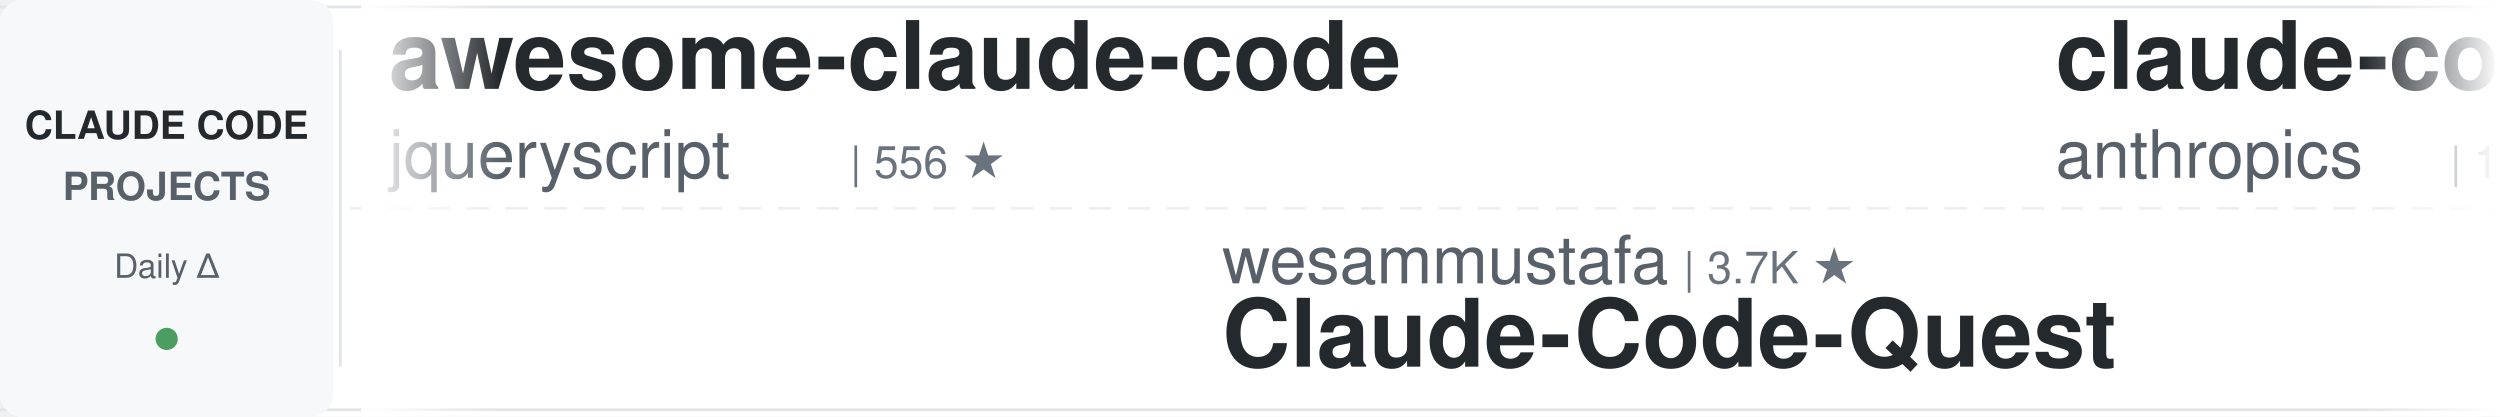
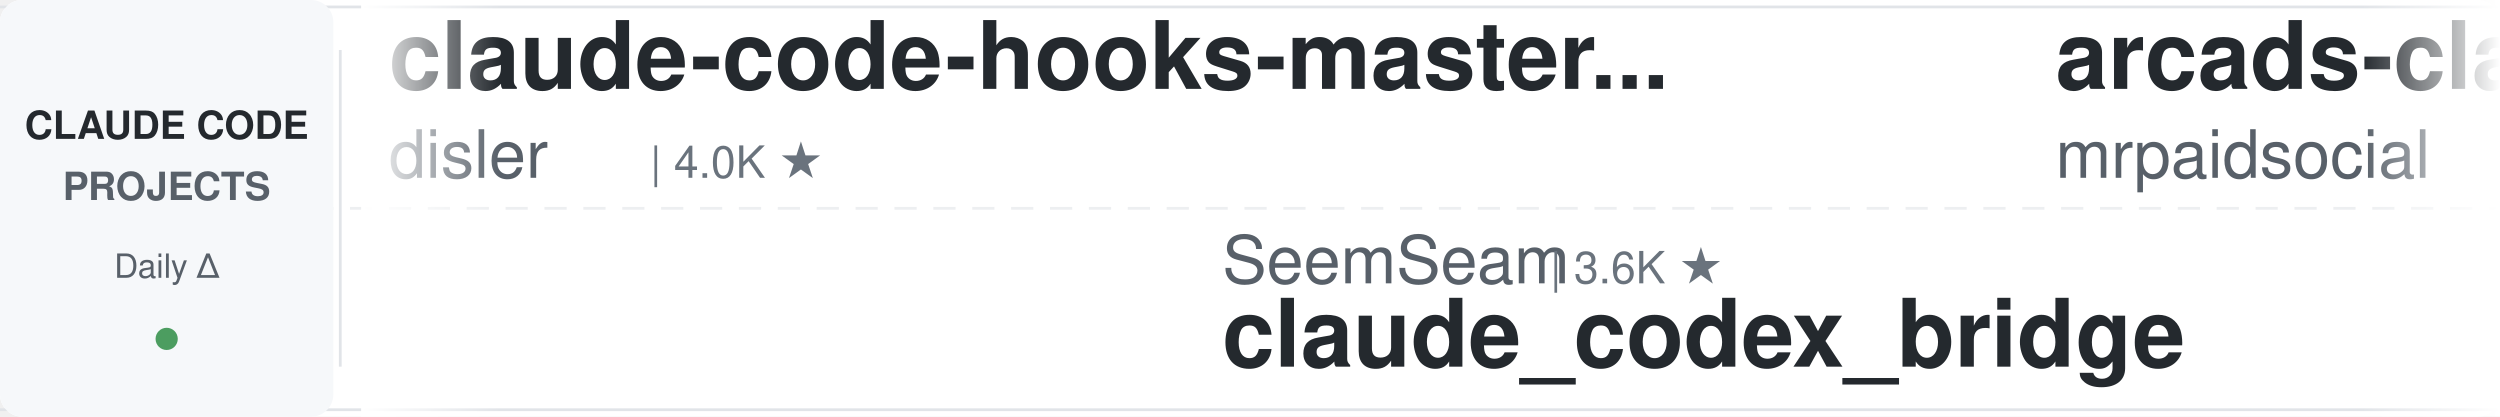
<svg xmlns="http://www.w3.org/2000/svg" width="900" height="150">
  <defs>
    <linearGradient id="leftFade" x1="0%" y1="0%" x2="100%" y2="0%">
      <stop offset="0%" style="stop-color:#ffffff;stop-opacity:1" />
      <stop offset="100%" style="stop-color:#ffffff;stop-opacity:0" />
    </linearGradient>
    <linearGradient id="rightFade" x1="0%" y1="0%" x2="100%" y2="0%">
      <stop offset="0%" style="stop-color:#ffffff;stop-opacity:0" />
      <stop offset="100%" style="stop-color:#ffffff;stop-opacity:1" />
    </linearGradient>
  </defs>
  <rect width="900" height="150" fill="#ffffff" rx="8" />
  <rect x="0" y="2" width="900" height="1" fill="#e1e4e8" />
  <rect x="0" y="147" width="900" height="1" fill="#e1e4e8" />
  <line x1="0" y1="75" x2="900" y2="75" stroke="#e1e4e8" stroke-width="1" stroke-dasharray="8 6" opacity="0.6" />
  <rect x="0" y="0" width="120" height="150" fill="#f6f8fa" rx="8" />
  <text x="60" y="50" font-family="-apple-system, BlinkMacSystemFont, 'Segoe UI', Helvetica, Arial, sans-serif" font-size="14" font-weight="600" fill="#24292e" text-anchor="middle">CLAUDE CODE</text>
  <text x="60" y="72" font-family="-apple-system, BlinkMacSystemFont, 'Segoe UI', Helvetica, Arial, sans-serif" font-size="14" font-weight="600" fill="#586069" text-anchor="middle">PROJECTS</text>
  <text x="60" y="100" font-family="-apple-system, BlinkMacSystemFont, 'Segoe UI', Helvetica, Arial, sans-serif" font-size="12" font-weight="500" fill="#586069" text-anchor="middle">Daily Δ</text>
  <circle cx="60" cy="122" r="4" fill="#22863a" opacity="0.8" />
  <rect x="122" y="18" width="1" height="114" fill="#e1e4e8" />
  <clipPath id="tickerClip">
    <rect x="130" y="0" width="770" height="150" />
  </clipPath>
  <g clip-path="url(#tickerClip)">
    <g id="tickerItems">
      <animateTransform attributeName="transform" attributeType="XML" type="translate" from="0 0" to="-3000 0" dur="54s" repeatCount="indefinite" />
      <g transform="translate(0, 0)">
-         <text x="140" y="32" font-family="-apple-system, BlinkMacSystemFont, 'Segoe UI', Helvetica, Arial, sans-serif" font-size="34" font-weight="600" fill="#24292e">awesome-claude-code</text>
-         <text x="140" y="64" font-family="-apple-system, BlinkMacSystemFont, 'Segoe UI', Helvetica, Arial, sans-serif" font-size="24" font-weight="400" fill="#586069">jqueryscript</text>
-         <text x="306" y="64" font-family="-apple-system, BlinkMacSystemFont, 'Segoe UI', Helvetica, Arial, sans-serif" font-size="16" font-weight="500" fill="#6a737d">| 556 ★</text>
+         <text x="140" y="32" font-family="-apple-system, BlinkMacSystemFont, 'Segoe UI', Helvetica, Arial, sans-serif" font-size="34" font-weight="600" fill="#24292e">claude-code-hooks-master...</text>
+         <text x="140" y="64" font-family="-apple-system, BlinkMacSystemFont, 'Segoe UI', Helvetica, Arial, sans-serif" font-size="24" font-weight="400" fill="#586069">disler</text>
+         <text x="234" y="64" font-family="-apple-system, BlinkMacSystemFont, 'Segoe UI', Helvetica, Arial, sans-serif" font-size="16" font-weight="500" fill="#6a737d">| 4.0K ★</text>
      </g>
      <g transform="translate(300, 0)">
-         <text x="140" y="102" font-family="-apple-system, BlinkMacSystemFont, 'Segoe UI', Helvetica, Arial, sans-serif" font-size="24" font-weight="400" fill="#586069">wesammustafa</text>
-         <text x="306" y="102" font-family="-apple-system, BlinkMacSystemFont, 'Segoe UI', Helvetica, Arial, sans-serif" font-size="16" font-weight="500" fill="#6a737d">| 3.7K ★</text>
-         <text x="140" y="132" font-family="-apple-system, BlinkMacSystemFont, 'Segoe UI', Helvetica, Arial, sans-serif" font-size="34" font-weight="600" fill="#24292e">Claude-Code-Quest</text>
+         <text x="140" y="102" font-family="-apple-system, BlinkMacSystemFont, 'Segoe UI', Helvetica, Arial, sans-serif" font-size="24" font-weight="400" fill="#586069">SeemSeam</text>
+         <text x="258" y="102" font-family="-apple-system, BlinkMacSystemFont, 'Segoe UI', Helvetica, Arial, sans-serif" font-size="16" font-weight="500" fill="#6a737d">| 3.6K ★</text>
+         <text x="140" y="132" font-family="-apple-system, BlinkMacSystemFont, 'Segoe UI', Helvetica, Arial, sans-serif" font-size="34" font-weight="600" fill="#24292e">claude_codex_bridge</text>
      </g>
      <g transform="translate(600, 0)">
-         <text x="140" y="32" font-family="-apple-system, BlinkMacSystemFont, 'Segoe UI', Helvetica, Arial, sans-serif" font-size="34" font-weight="600" fill="#24292e">claude-code-action</text>
-         <text x="140" y="64" font-family="-apple-system, BlinkMacSystemFont, 'Segoe UI', Helvetica, Arial, sans-serif" font-size="24" font-weight="400" fill="#586069">anthropics</text>
-         <text x="282" y="64" font-family="-apple-system, BlinkMacSystemFont, 'Segoe UI', Helvetica, Arial, sans-serif" font-size="16" font-weight="500" fill="#6a737d">| 10.1K ★</text>
+         <text x="140" y="32" font-family="-apple-system, BlinkMacSystemFont, 'Segoe UI', Helvetica, Arial, sans-serif" font-size="34" font-weight="600" fill="#24292e">arcads-claude-code-mrpai...</text>
+         <text x="140" y="64" font-family="-apple-system, BlinkMacSystemFont, 'Segoe UI', Helvetica, Arial, sans-serif" font-size="24" font-weight="400" fill="#586069">mrpaidsocial</text>
+         <text x="306" y="64" font-family="-apple-system, BlinkMacSystemFont, 'Segoe UI', Helvetica, Arial, sans-serif" font-size="16" font-weight="500" fill="#6a737d">| 1.7K ★</text>
      </g>
      <g transform="translate(900, 0)">
-         <text x="140" y="102" font-family="-apple-system, BlinkMacSystemFont, 'Segoe UI', Helvetica, Arial, sans-serif" font-size="24" font-weight="400" fill="#586069">wanshuiyin</text>
-         <text x="282" y="102" font-family="-apple-system, BlinkMacSystemFont, 'Segoe UI', Helvetica, Arial, sans-serif" font-size="16" font-weight="500" fill="#6a737d">| 19.9K ★</text>
-         <text x="140" y="132" font-family="-apple-system, BlinkMacSystemFont, 'Segoe UI', Helvetica, Arial, sans-serif" font-size="34" font-weight="600" fill="#24292e">Auto-claude-code-researc...</text>
+         <text x="140" y="102" font-family="-apple-system, BlinkMacSystemFont, 'Segoe UI', Helvetica, Arial, sans-serif" font-size="24" font-weight="400" fill="#586069">luyao618</text>
+         <text x="258" y="102" font-family="-apple-system, BlinkMacSystemFont, 'Segoe UI', Helvetica, Arial, sans-serif" font-size="16" font-weight="500" fill="#6a737d">| 1.7K ★</text>
+         <text x="140" y="132" font-family="-apple-system, BlinkMacSystemFont, 'Segoe UI', Helvetica, Arial, sans-serif" font-size="34" font-weight="600" fill="#24292e">Claude-Code-Source-Study</text>
      </g>
      <g transform="translate(1200, 0)">
-         <text x="140" y="32" font-family="-apple-system, BlinkMacSystemFont, 'Segoe UI', Helvetica, Arial, sans-serif" font-size="34" font-weight="600" fill="#24292e">ClaudeCodeAgents</text>
-         <text x="140" y="64" font-family="-apple-system, BlinkMacSystemFont, 'Segoe UI', Helvetica, Arial, sans-serif" font-size="24" font-weight="400" fill="#586069">darcyegb</text>
-         <text x="258" y="64" font-family="-apple-system, BlinkMacSystemFont, 'Segoe UI', Helvetica, Arial, sans-serif" font-size="16" font-weight="500" fill="#6a737d">| 780 ★</text>
+         <text x="140" y="32" font-family="-apple-system, BlinkMacSystemFont, 'Segoe UI', Helvetica, Arial, sans-serif" font-size="34" font-weight="600" fill="#24292e">sc-claude-code-files</text>
+         <text x="140" y="64" font-family="-apple-system, BlinkMacSystemFont, 'Segoe UI', Helvetica, Arial, sans-serif" font-size="24" font-weight="400" fill="#586069">https-deeplearning-ai</text>
+         <text x="414" y="64" font-family="-apple-system, BlinkMacSystemFont, 'Segoe UI', Helvetica, Arial, sans-serif" font-size="16" font-weight="500" fill="#6a737d">| 568 ★</text>
      </g>
      <g transform="translate(1500, 0)">
-         <text x="140" y="102" font-family="-apple-system, BlinkMacSystemFont, 'Segoe UI', Helvetica, Arial, sans-serif" font-size="24" font-weight="400" fill="#586069">JrCx7scC</text>
-         <text x="258" y="102" font-family="-apple-system, BlinkMacSystemFont, 'Segoe UI', Helvetica, Arial, sans-serif" font-size="16" font-weight="500" fill="#6a737d">| 377 ★</text>
-         <text x="140" y="132" font-family="-apple-system, BlinkMacSystemFont, 'Segoe UI', Helvetica, Arial, sans-serif" font-size="34" font-weight="600" fill="#24292e">claude-code-source</text>
+         <text x="140" y="102" font-family="-apple-system, BlinkMacSystemFont, 'Segoe UI', Helvetica, Arial, sans-serif" font-size="24" font-weight="400" fill="#586069">lorryjovens-hub</text>
+         <text x="342" y="102" font-family="-apple-system, BlinkMacSystemFont, 'Segoe UI', Helvetica, Arial, sans-serif" font-size="16" font-weight="500" fill="#6a737d">| 1.7K ★</text>
+         <text x="140" y="132" font-family="-apple-system, BlinkMacSystemFont, 'Segoe UI', Helvetica, Arial, sans-serif" font-size="34" font-weight="600" fill="#24292e">claude-code-rust</text>
      </g>
      <g transform="translate(1800, 0)">
-         <text x="140" y="32" font-family="-apple-system, BlinkMacSystemFont, 'Segoe UI', Helvetica, Arial, sans-serif" font-size="34" font-weight="600" fill="#24292e">system_prompts_leaks</text>
-         <text x="140" y="64" font-family="-apple-system, BlinkMacSystemFont, 'Segoe UI', Helvetica, Arial, sans-serif" font-size="24" font-weight="400" fill="#586069">asgeirtj</text>
-         <text x="258" y="64" font-family="-apple-system, BlinkMacSystemFont, 'Segoe UI', Helvetica, Arial, sans-serif" font-size="16" font-weight="500" fill="#6a737d">| 72.7K ★</text>
+         <text x="140" y="32" font-family="-apple-system, BlinkMacSystemFont, 'Segoe UI', Helvetica, Arial, sans-serif" font-size="34" font-weight="600" fill="#24292e">claude-code-from-source</text>
+         <text x="140" y="64" font-family="-apple-system, BlinkMacSystemFont, 'Segoe UI', Helvetica, Arial, sans-serif" font-size="24" font-weight="400" fill="#586069">alejandrobalderas</text>
+         <text x="366" y="64" font-family="-apple-system, BlinkMacSystemFont, 'Segoe UI', Helvetica, Arial, sans-serif" font-size="16" font-weight="500" fill="#6a737d">| 3.0K ★</text>
      </g>
      <g transform="translate(2100, 0)">
-         <text x="140" y="102" font-family="-apple-system, BlinkMacSystemFont, 'Segoe UI', Helvetica, Arial, sans-serif" font-size="24" font-weight="400" fill="#586069">Donchitos</text>
-         <text x="270" y="102" font-family="-apple-system, BlinkMacSystemFont, 'Segoe UI', Helvetica, Arial, sans-serif" font-size="16" font-weight="500" fill="#6a737d">| 40.9K ★</text>
-         <text x="140" y="132" font-family="-apple-system, BlinkMacSystemFont, 'Segoe UI', Helvetica, Arial, sans-serif" font-size="34" font-weight="600" fill="#24292e">Claude-Code-Game-Studios</text>
+         <text x="140" y="102" font-family="-apple-system, BlinkMacSystemFont, 'Segoe UI', Helvetica, Arial, sans-serif" font-size="24" font-weight="400" fill="#586069">huangserva</text>
+         <text x="282" y="102" font-family="-apple-system, BlinkMacSystemFont, 'Segoe UI', Helvetica, Arial, sans-serif" font-size="16" font-weight="500" fill="#6a737d">| 633 ★</text>
+         <text x="140" y="132" font-family="-apple-system, BlinkMacSystemFont, 'Segoe UI', Helvetica, Arial, sans-serif" font-size="34" font-weight="600" fill="#24292e">claude-code-cli</text>
      </g>
      <g transform="translate(2400, 0)">
-         <text x="140" y="32" font-family="-apple-system, BlinkMacSystemFont, 'Segoe UI', Helvetica, Arial, sans-serif" font-size="34" font-weight="600" fill="#24292e">claude-code-my-workflow</text>
-         <text x="140" y="64" font-family="-apple-system, BlinkMacSystemFont, 'Segoe UI', Helvetica, Arial, sans-serif" font-size="24" font-weight="400" fill="#586069">pedrohcgs</text>
-         <text x="270" y="64" font-family="-apple-system, BlinkMacSystemFont, 'Segoe UI', Helvetica, Arial, sans-serif" font-size="16" font-weight="500" fill="#6a737d">| 1.7K ★</text>
+         <text x="140" y="32" font-family="-apple-system, BlinkMacSystemFont, 'Segoe UI', Helvetica, Arial, sans-serif" font-size="34" font-weight="600" fill="#24292e">claude_code_src</text>
+         <text x="140" y="64" font-family="-apple-system, BlinkMacSystemFont, 'Segoe UI', Helvetica, Arial, sans-serif" font-size="24" font-weight="400" fill="#586069">ponponon</text>
+         <text x="258" y="64" font-family="-apple-system, BlinkMacSystemFont, 'Segoe UI', Helvetica, Arial, sans-serif" font-size="16" font-weight="500" fill="#6a737d">| 2.3K ★</text>
      </g>
      <g transform="translate(2700, 0)">
-         <text x="140" y="102" font-family="-apple-system, BlinkMacSystemFont, 'Segoe UI', Helvetica, Arial, sans-serif" font-size="24" font-weight="400" fill="#586069">Piebald-AI</text>
-         <text x="282" y="102" font-family="-apple-system, BlinkMacSystemFont, 'Segoe UI', Helvetica, Arial, sans-serif" font-size="16" font-weight="500" fill="#6a737d">| 13.2K ★</text>
-         <text x="140" y="132" font-family="-apple-system, BlinkMacSystemFont, 'Segoe UI', Helvetica, Arial, sans-serif" font-size="34" font-weight="600" fill="#24292e">claude-code-system-promp...</text>
+         <text x="140" y="102" font-family="-apple-system, BlinkMacSystemFont, 'Segoe UI', Helvetica, Arial, sans-serif" font-size="24" font-weight="400" fill="#586069">LING71671</text>
+         <text x="270" y="102" font-family="-apple-system, BlinkMacSystemFont, 'Segoe UI', Helvetica, Arial, sans-serif" font-size="16" font-weight="500" fill="#6a737d">| 996 ★</text>
+         <text x="140" y="132" font-family="-apple-system, BlinkMacSystemFont, 'Segoe UI', Helvetica, Arial, sans-serif" font-size="34" font-weight="600" fill="#24292e">Open-ClaudeCode</text>
      </g>
      <g transform="translate(3000, 0)">
-         <text x="140" y="32" font-family="-apple-system, BlinkMacSystemFont, 'Segoe UI', Helvetica, Arial, sans-serif" font-size="34" font-weight="600" fill="#24292e">awesome-claude-code</text>
-         <text x="140" y="64" font-family="-apple-system, BlinkMacSystemFont, 'Segoe UI', Helvetica, Arial, sans-serif" font-size="24" font-weight="400" fill="#586069">jqueryscript</text>
-         <text x="306" y="64" font-family="-apple-system, BlinkMacSystemFont, 'Segoe UI', Helvetica, Arial, sans-serif" font-size="16" font-weight="500" fill="#6a737d">| 556 ★</text>
+         <text x="140" y="32" font-family="-apple-system, BlinkMacSystemFont, 'Segoe UI', Helvetica, Arial, sans-serif" font-size="34" font-weight="600" fill="#24292e">claude-code-hooks-master...</text>
+         <text x="140" y="64" font-family="-apple-system, BlinkMacSystemFont, 'Segoe UI', Helvetica, Arial, sans-serif" font-size="24" font-weight="400" fill="#586069">disler</text>
+         <text x="234" y="64" font-family="-apple-system, BlinkMacSystemFont, 'Segoe UI', Helvetica, Arial, sans-serif" font-size="16" font-weight="500" fill="#6a737d">| 4.0K ★</text>
      </g>
      <g transform="translate(3300, 0)">
-         <text x="140" y="102" font-family="-apple-system, BlinkMacSystemFont, 'Segoe UI', Helvetica, Arial, sans-serif" font-size="24" font-weight="400" fill="#586069">wesammustafa</text>
-         <text x="306" y="102" font-family="-apple-system, BlinkMacSystemFont, 'Segoe UI', Helvetica, Arial, sans-serif" font-size="16" font-weight="500" fill="#6a737d">| 3.7K ★</text>
-         <text x="140" y="132" font-family="-apple-system, BlinkMacSystemFont, 'Segoe UI', Helvetica, Arial, sans-serif" font-size="34" font-weight="600" fill="#24292e">Claude-Code-Quest</text>
+         <text x="140" y="102" font-family="-apple-system, BlinkMacSystemFont, 'Segoe UI', Helvetica, Arial, sans-serif" font-size="24" font-weight="400" fill="#586069">SeemSeam</text>
+         <text x="258" y="102" font-family="-apple-system, BlinkMacSystemFont, 'Segoe UI', Helvetica, Arial, sans-serif" font-size="16" font-weight="500" fill="#6a737d">| 3.6K ★</text>
+         <text x="140" y="132" font-family="-apple-system, BlinkMacSystemFont, 'Segoe UI', Helvetica, Arial, sans-serif" font-size="34" font-weight="600" fill="#24292e">claude_codex_bridge</text>
      </g>
      <g transform="translate(3600, 0)">
-         <text x="140" y="32" font-family="-apple-system, BlinkMacSystemFont, 'Segoe UI', Helvetica, Arial, sans-serif" font-size="34" font-weight="600" fill="#24292e">claude-code-action</text>
-         <text x="140" y="64" font-family="-apple-system, BlinkMacSystemFont, 'Segoe UI', Helvetica, Arial, sans-serif" font-size="24" font-weight="400" fill="#586069">anthropics</text>
-         <text x="282" y="64" font-family="-apple-system, BlinkMacSystemFont, 'Segoe UI', Helvetica, Arial, sans-serif" font-size="16" font-weight="500" fill="#6a737d">| 10.1K ★</text>
+         <text x="140" y="32" font-family="-apple-system, BlinkMacSystemFont, 'Segoe UI', Helvetica, Arial, sans-serif" font-size="34" font-weight="600" fill="#24292e">arcads-claude-code-mrpai...</text>
+         <text x="140" y="64" font-family="-apple-system, BlinkMacSystemFont, 'Segoe UI', Helvetica, Arial, sans-serif" font-size="24" font-weight="400" fill="#586069">mrpaidsocial</text>
+         <text x="306" y="64" font-family="-apple-system, BlinkMacSystemFont, 'Segoe UI', Helvetica, Arial, sans-serif" font-size="16" font-weight="500" fill="#6a737d">| 1.7K ★</text>
      </g>
      <g transform="translate(3900, 0)">
-         <text x="140" y="102" font-family="-apple-system, BlinkMacSystemFont, 'Segoe UI', Helvetica, Arial, sans-serif" font-size="24" font-weight="400" fill="#586069">wanshuiyin</text>
-         <text x="282" y="102" font-family="-apple-system, BlinkMacSystemFont, 'Segoe UI', Helvetica, Arial, sans-serif" font-size="16" font-weight="500" fill="#6a737d">| 19.9K ★</text>
-         <text x="140" y="132" font-family="-apple-system, BlinkMacSystemFont, 'Segoe UI', Helvetica, Arial, sans-serif" font-size="34" font-weight="600" fill="#24292e">Auto-claude-code-researc...</text>
+         <text x="140" y="102" font-family="-apple-system, BlinkMacSystemFont, 'Segoe UI', Helvetica, Arial, sans-serif" font-size="24" font-weight="400" fill="#586069">luyao618</text>
+         <text x="258" y="102" font-family="-apple-system, BlinkMacSystemFont, 'Segoe UI', Helvetica, Arial, sans-serif" font-size="16" font-weight="500" fill="#6a737d">| 1.7K ★</text>
+         <text x="140" y="132" font-family="-apple-system, BlinkMacSystemFont, 'Segoe UI', Helvetica, Arial, sans-serif" font-size="34" font-weight="600" fill="#24292e">Claude-Code-Source-Study</text>
      </g>
    </g>
  </g>
  <rect x="130" y="0" width="50" height="150" fill="url(#leftFade)" />
  <rect x="850" y="0" width="50" height="150" fill="url(#rightFade)" />
</svg>
